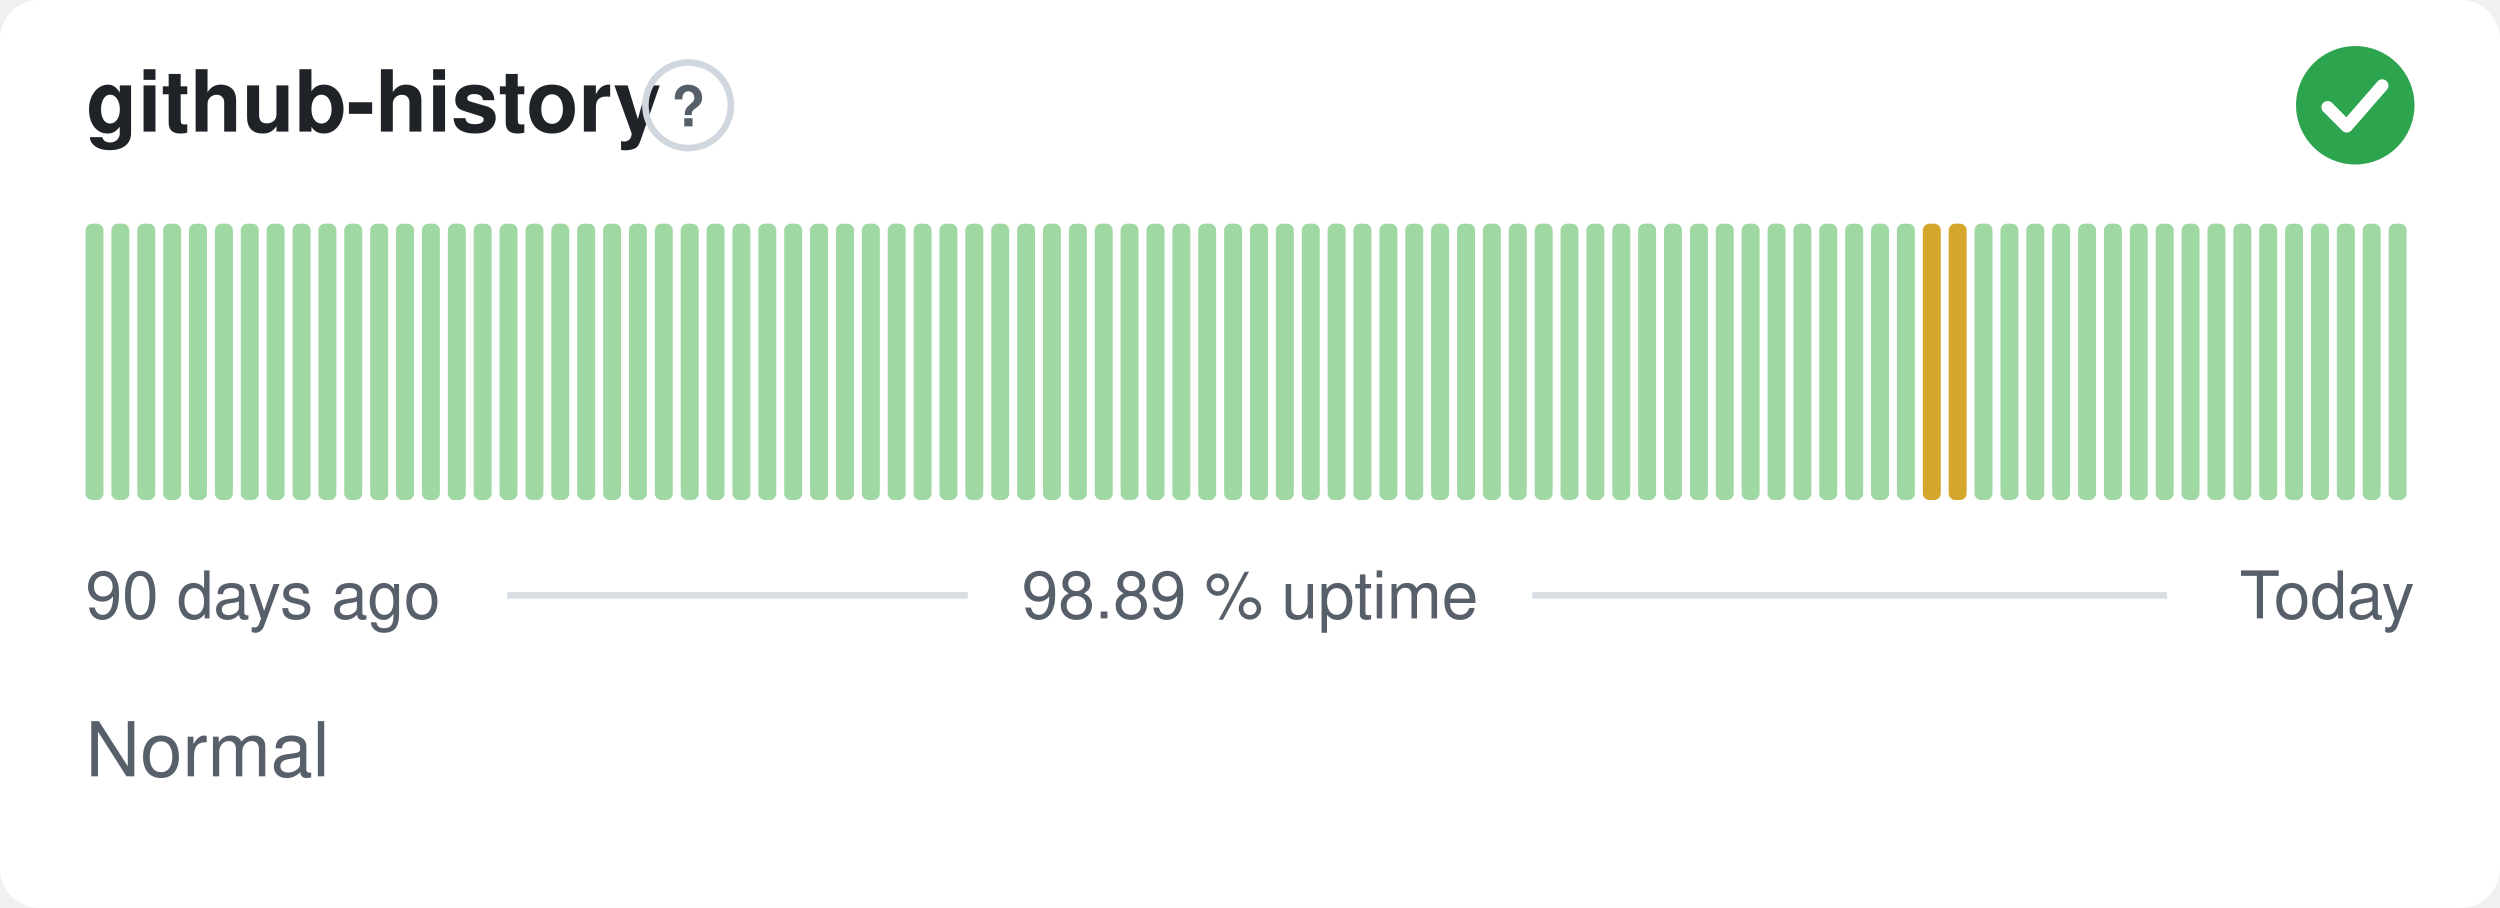
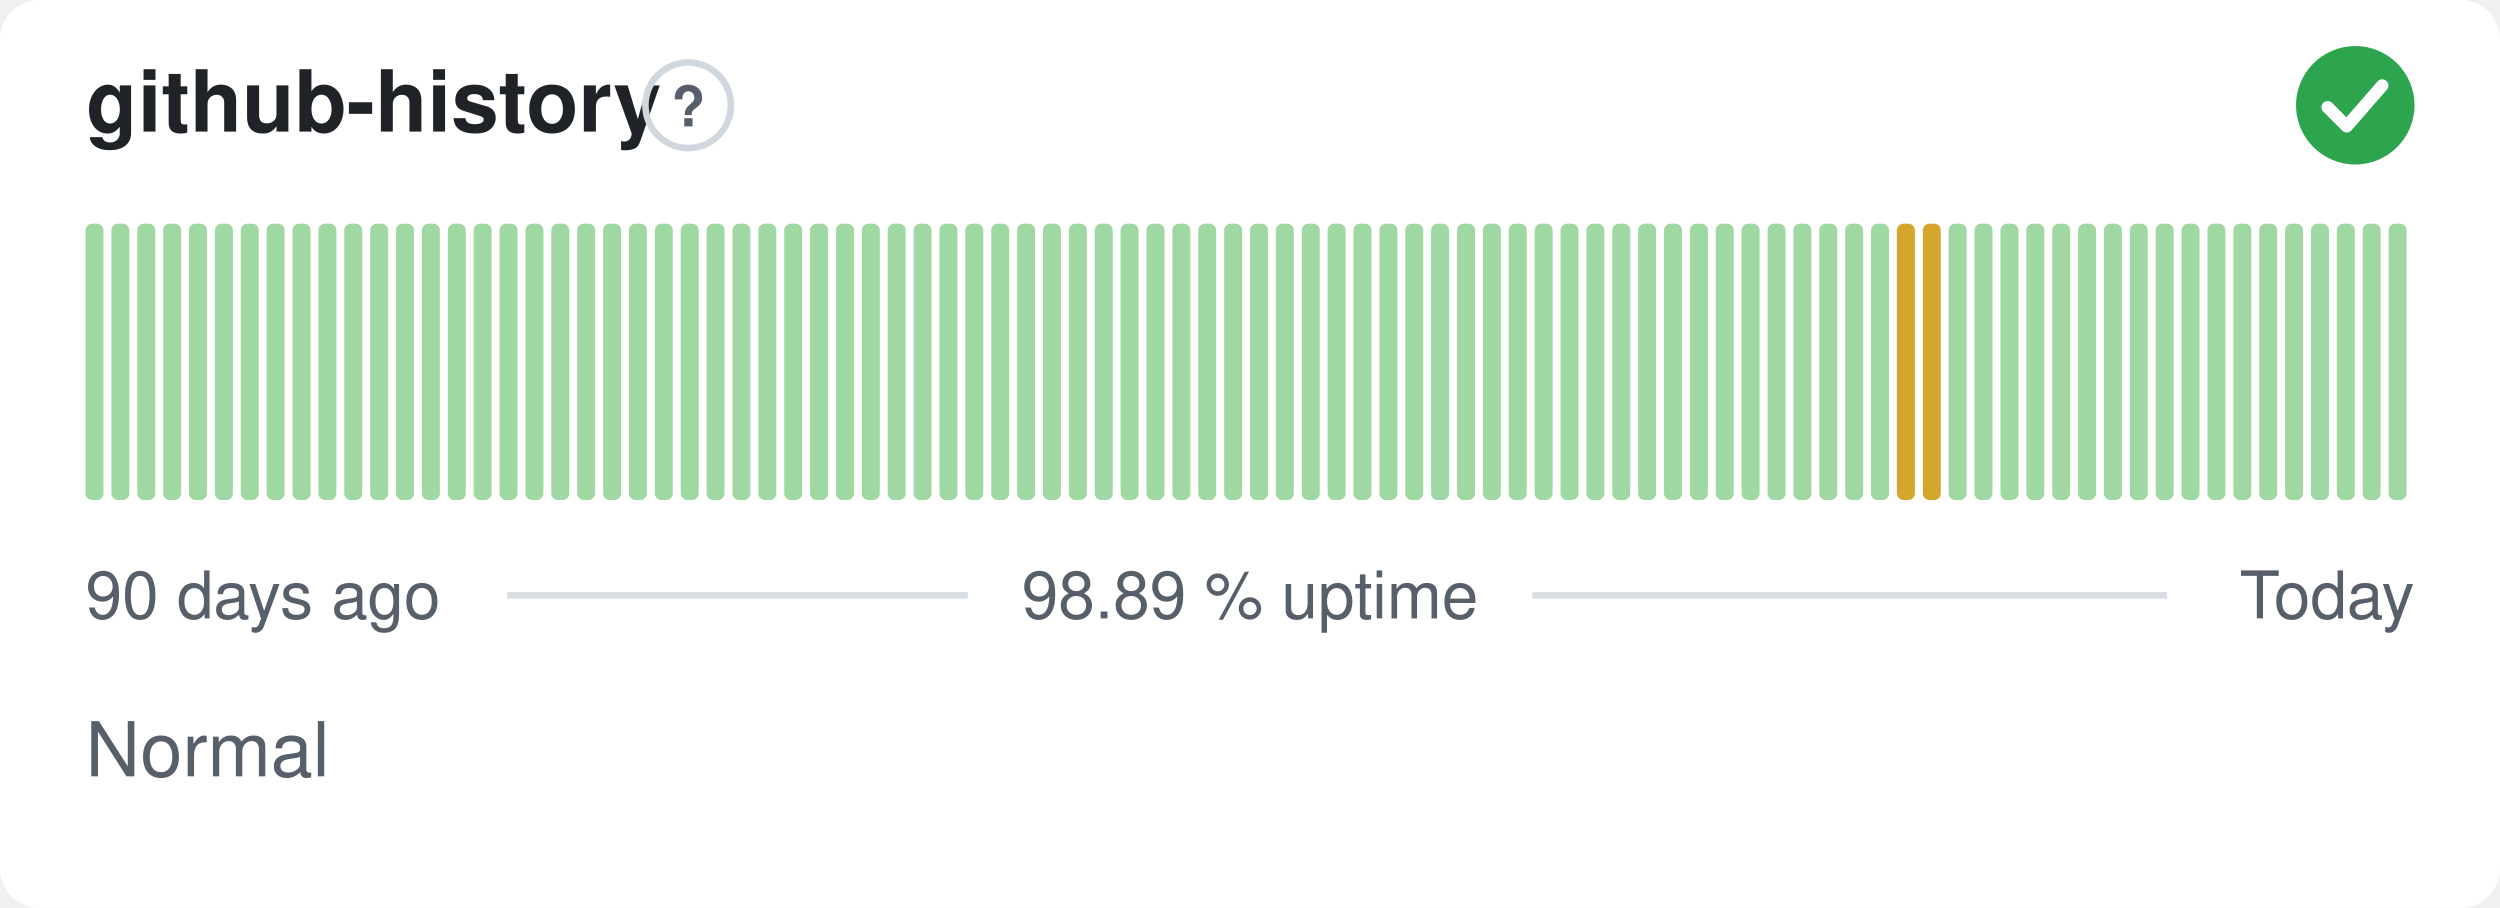
<svg xmlns="http://www.w3.org/2000/svg" width="380" height="138" viewBox="0 0 380 138" role="img" aria-label="github-history: Normal, 98.89 % uptime over the last 90 days" font-family="-apple-system,BlinkMacSystemFont,'Segoe UI',Helvetica,Arial,sans-serif">
  <style>
    @media (prefers-color-scheme: dark) {
      .bg { fill: #0d1117 }
      .title { fill: #e6edf3 }
      .muted { fill: #8b949e }
      .hint { stroke: #30363d }
      .rule { stroke: #30363d }
      .nodata { fill: #21262d }
    }
  </style>
  <rect class="bg" width="380" height="138" rx="6" fill="#ffffff" />
  <text class="title" x="13" y="20" font-size="13" font-weight="600" fill="#1f2328">github-history</text>
  <circle class="hint" cx="104.6" cy="16" r="6.5" fill="none" stroke="#d0d7de" stroke-width="1" />
  <text class="muted" x="104.6" y="19.2" text-anchor="middle" font-size="8.5" font-weight="700" fill="#57606a">?</text>
  <circle cx="358" cy="16" r="9" fill="#2da44e" />
  <path d="M353.80 16.30l2.90 2.90 5.40 -6.20" fill="none" stroke="#fff" stroke-width="1.89" stroke-linecap="round" stroke-linejoin="round" />
  <rect x="13.00" y="34.00" width="2.73" height="42.00" rx="1" fill="#9fd8a3" />
  <rect x="16.93" y="34.00" width="2.73" height="42.00" rx="1" fill="#9fd8a3" />
  <rect x="20.87" y="34.00" width="2.73" height="42.00" rx="1" fill="#9fd8a3" />
  <rect x="24.80" y="34.00" width="2.73" height="42.00" rx="1" fill="#9fd8a3" />
  <rect x="28.73" y="34.00" width="2.73" height="42.00" rx="1" fill="#9fd8a3" />
  <rect x="32.67" y="34.00" width="2.73" height="42.00" rx="1" fill="#9fd8a3" />
  <rect x="36.60" y="34.00" width="2.73" height="42.00" rx="1" fill="#9fd8a3" />
  <rect x="40.53" y="34.00" width="2.73" height="42.00" rx="1" fill="#9fd8a3" />
  <rect x="44.47" y="34.00" width="2.73" height="42.00" rx="1" fill="#9fd8a3" />
  <rect x="48.40" y="34.00" width="2.73" height="42.00" rx="1" fill="#9fd8a3" />
  <rect x="52.33" y="34.00" width="2.73" height="42.00" rx="1" fill="#9fd8a3" />
  <rect x="56.27" y="34.00" width="2.73" height="42.00" rx="1" fill="#9fd8a3" />
  <rect x="60.20" y="34.00" width="2.73" height="42.00" rx="1" fill="#9fd8a3" />
  <rect x="64.13" y="34.00" width="2.73" height="42.00" rx="1" fill="#9fd8a3" />
  <rect x="68.07" y="34.00" width="2.73" height="42.00" rx="1" fill="#9fd8a3" />
  <rect x="72.00" y="34.00" width="2.73" height="42.00" rx="1" fill="#9fd8a3" />
  <rect x="75.93" y="34.00" width="2.73" height="42.00" rx="1" fill="#9fd8a3" />
  <rect x="79.87" y="34.00" width="2.73" height="42.00" rx="1" fill="#9fd8a3" />
  <rect x="83.80" y="34.00" width="2.73" height="42.00" rx="1" fill="#9fd8a3" />
  <rect x="87.73" y="34.00" width="2.73" height="42.00" rx="1" fill="#9fd8a3" />
  <rect x="91.67" y="34.00" width="2.73" height="42.00" rx="1" fill="#9fd8a3" />
  <rect x="95.60" y="34.00" width="2.73" height="42.00" rx="1" fill="#9fd8a3" />
  <rect x="99.53" y="34.00" width="2.73" height="42.00" rx="1" fill="#9fd8a3" />
  <rect x="103.47" y="34.00" width="2.73" height="42.00" rx="1" fill="#9fd8a3" />
  <rect x="107.40" y="34.00" width="2.73" height="42.00" rx="1" fill="#9fd8a3" />
  <rect x="111.33" y="34.00" width="2.73" height="42.00" rx="1" fill="#9fd8a3" />
  <rect x="115.27" y="34.00" width="2.73" height="42.00" rx="1" fill="#9fd8a3" />
  <rect x="119.20" y="34.00" width="2.73" height="42.00" rx="1" fill="#9fd8a3" />
  <rect x="123.13" y="34.00" width="2.73" height="42.00" rx="1" fill="#9fd8a3" />
  <rect x="127.07" y="34.00" width="2.73" height="42.00" rx="1" fill="#9fd8a3" />
  <rect x="131.00" y="34.00" width="2.73" height="42.00" rx="1" fill="#9fd8a3" />
  <rect x="134.93" y="34.00" width="2.73" height="42.00" rx="1" fill="#9fd8a3" />
  <rect x="138.87" y="34.00" width="2.73" height="42.00" rx="1" fill="#9fd8a3" />
  <rect x="142.80" y="34.00" width="2.73" height="42.00" rx="1" fill="#9fd8a3" />
  <rect x="146.73" y="34.00" width="2.73" height="42.00" rx="1" fill="#9fd8a3" />
  <rect x="150.67" y="34.00" width="2.73" height="42.00" rx="1" fill="#9fd8a3" />
  <rect x="154.60" y="34.00" width="2.73" height="42.00" rx="1" fill="#9fd8a3" />
  <rect x="158.53" y="34.00" width="2.73" height="42.00" rx="1" fill="#9fd8a3" />
  <rect x="162.47" y="34.00" width="2.73" height="42.00" rx="1" fill="#9fd8a3" />
  <rect x="166.40" y="34.00" width="2.73" height="42.00" rx="1" fill="#9fd8a3" />
  <rect x="170.33" y="34.00" width="2.73" height="42.00" rx="1" fill="#9fd8a3" />
  <rect x="174.27" y="34.00" width="2.73" height="42.00" rx="1" fill="#9fd8a3" />
  <rect x="178.20" y="34.00" width="2.73" height="42.00" rx="1" fill="#9fd8a3" />
  <rect x="182.13" y="34.00" width="2.73" height="42.00" rx="1" fill="#9fd8a3" />
  <rect x="186.07" y="34.00" width="2.73" height="42.00" rx="1" fill="#9fd8a3" />
  <rect x="190.00" y="34.00" width="2.73" height="42.00" rx="1" fill="#9fd8a3" />
  <rect x="193.93" y="34.00" width="2.73" height="42.00" rx="1" fill="#9fd8a3" />
  <rect x="197.87" y="34.00" width="2.73" height="42.00" rx="1" fill="#9fd8a3" />
  <rect x="201.80" y="34.00" width="2.73" height="42.00" rx="1" fill="#9fd8a3" />
  <rect x="205.73" y="34.00" width="2.73" height="42.00" rx="1" fill="#9fd8a3" />
  <rect x="209.67" y="34.00" width="2.73" height="42.00" rx="1" fill="#9fd8a3" />
  <rect x="213.60" y="34.00" width="2.73" height="42.00" rx="1" fill="#9fd8a3" />
  <rect x="217.53" y="34.00" width="2.73" height="42.00" rx="1" fill="#9fd8a3" />
  <rect x="221.47" y="34.00" width="2.73" height="42.00" rx="1" fill="#9fd8a3" />
  <rect x="225.40" y="34.00" width="2.73" height="42.00" rx="1" fill="#9fd8a3" />
  <rect x="229.33" y="34.00" width="2.73" height="42.00" rx="1" fill="#9fd8a3" />
  <rect x="233.27" y="34.00" width="2.73" height="42.00" rx="1" fill="#9fd8a3" />
  <rect x="237.20" y="34.00" width="2.73" height="42.00" rx="1" fill="#9fd8a3" />
  <rect x="241.13" y="34.00" width="2.73" height="42.00" rx="1" fill="#9fd8a3" />
  <rect x="245.07" y="34.00" width="2.73" height="42.00" rx="1" fill="#9fd8a3" />
  <rect x="249.00" y="34.00" width="2.73" height="42.00" rx="1" fill="#9fd8a3" />
  <rect x="252.93" y="34.00" width="2.73" height="42.00" rx="1" fill="#9fd8a3" />
  <rect x="256.87" y="34.00" width="2.73" height="42.00" rx="1" fill="#9fd8a3" />
  <rect x="260.80" y="34.00" width="2.73" height="42.00" rx="1" fill="#9fd8a3" />
  <rect x="264.73" y="34.00" width="2.73" height="42.00" rx="1" fill="#9fd8a3" />
  <rect x="268.67" y="34.00" width="2.73" height="42.00" rx="1" fill="#9fd8a3" />
  <rect x="272.60" y="34.00" width="2.73" height="42.00" rx="1" fill="#9fd8a3" />
  <rect x="276.53" y="34.00" width="2.73" height="42.00" rx="1" fill="#9fd8a3" />
  <rect x="280.47" y="34.00" width="2.73" height="42.00" rx="1" fill="#9fd8a3" />
  <rect x="284.40" y="34.00" width="2.73" height="42.00" rx="1" fill="#9fd8a3" />
-   <rect x="288.33" y="34.00" width="2.73" height="42.00" rx="1" fill="#9fd8a3" />
+   <rect x="288.33" y="34.00" width="2.73" height="42.00" rx="1" fill="#d4a72c" />
  <rect x="292.27" y="34.00" width="2.73" height="42.00" rx="1" fill="#d4a72c" />
-   <rect x="296.20" y="34.00" width="2.73" height="42.00" rx="1" fill="#d4a72c" />
+   <rect x="296.20" y="34.00" width="2.73" height="42.00" rx="1" fill="#9fd8a3" />
  <rect x="300.13" y="34.00" width="2.73" height="42.00" rx="1" fill="#9fd8a3" />
  <rect x="304.07" y="34.00" width="2.73" height="42.00" rx="1" fill="#9fd8a3" />
  <rect x="308.00" y="34.00" width="2.73" height="42.00" rx="1" fill="#9fd8a3" />
  <rect x="311.93" y="34.00" width="2.73" height="42.00" rx="1" fill="#9fd8a3" />
  <rect x="315.87" y="34.00" width="2.73" height="42.00" rx="1" fill="#9fd8a3" />
  <rect x="319.80" y="34.00" width="2.73" height="42.00" rx="1" fill="#9fd8a3" />
  <rect x="323.73" y="34.00" width="2.73" height="42.00" rx="1" fill="#9fd8a3" />
  <rect x="327.67" y="34.00" width="2.73" height="42.00" rx="1" fill="#9fd8a3" />
  <rect x="331.60" y="34.00" width="2.73" height="42.00" rx="1" fill="#9fd8a3" />
  <rect x="335.53" y="34.00" width="2.73" height="42.00" rx="1" fill="#9fd8a3" />
  <rect x="339.47" y="34.00" width="2.73" height="42.00" rx="1" fill="#9fd8a3" />
  <rect x="343.40" y="34.00" width="2.73" height="42.00" rx="1" fill="#9fd8a3" />
  <rect x="347.33" y="34.00" width="2.73" height="42.00" rx="1" fill="#9fd8a3" />
  <rect x="351.27" y="34.00" width="2.73" height="42.00" rx="1" fill="#9fd8a3" />
  <rect x="355.20" y="34.00" width="2.73" height="42.00" rx="1" fill="#9fd8a3" />
  <rect x="359.13" y="34.00" width="2.73" height="42.00" rx="1" fill="#9fd8a3" />
  <rect x="363.07" y="34.00" width="2.73" height="42.00" rx="1" fill="#9fd8a3" />
  <text class="muted" x="13" y="94" font-size="10" fill="#57606a">90 days ago</text>
  <text class="muted" x="190" y="94" text-anchor="middle" font-size="10" fill="#57606a">98.89 % uptime</text>
  <text class="muted" x="367" y="94" text-anchor="end" font-size="10" fill="#57606a">Today</text>
  <line class="rule" x1="77.1" y1="90.5" x2="147.1" y2="90.5" stroke="#d8dee4" stroke-width="1" />
  <line class="rule" x1="232.9" y1="90.5" x2="329.4" y2="90.5" stroke="#d8dee4" stroke-width="1" />
  <text class="muted" x="13" y="118" font-size="11.5" fill="#57606a">Normal</text>
</svg>
